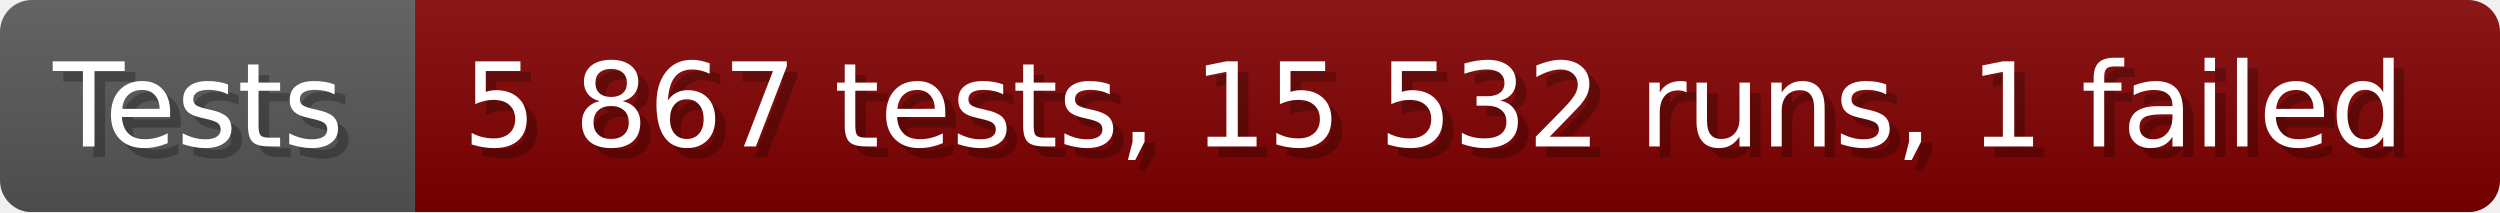
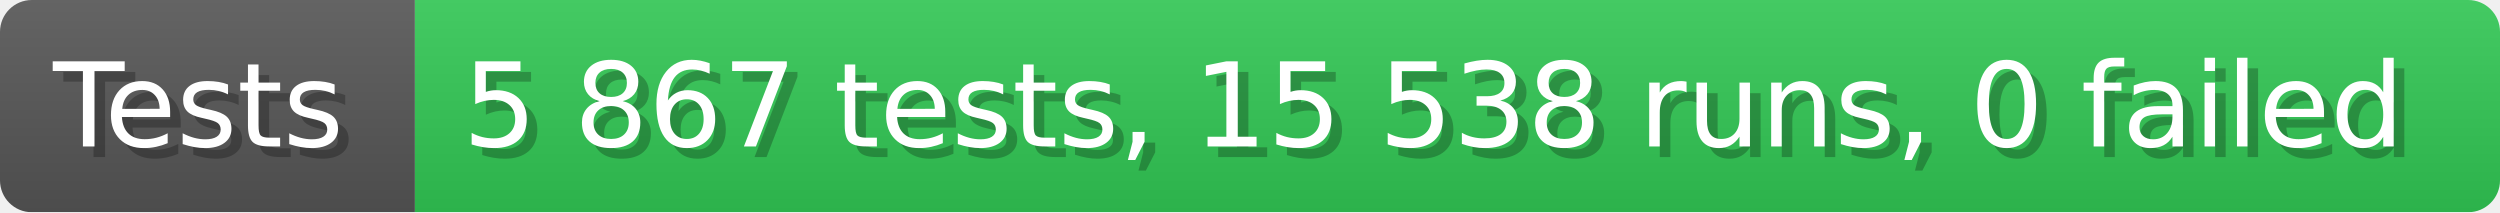
- <svg xmlns="http://www.w3.org/2000/svg" width="235.6" height="20" viewBox="0 0 2356 200" role="img" aria-label="Tests: 5 867 tests, 15 532 runs, 1 failed">
+ <svg xmlns="http://www.w3.org/2000/svg" width="235.6" height="20" viewBox="0 0 2356 200" role="img" aria-label="Tests: 5 867 tests, 15 538 runs, 0 failed">
  <linearGradient id="a" x2="0" y2="100%">
    <stop offset="0" stop-opacity=".1" stop-color="#EEE" />
    <stop offset="1" stop-opacity=".1" />
  </linearGradient>
  <mask id="m">
    <rect width="2356" height="200" rx="30" fill="#FFF" />
  </mask>
  <g mask="url(#m)">
    <rect width="391" height="200" fill="#555" />
-     <rect width="1965" height="200" fill="#800000" x="391" />
+     <rect width="1965" height="200" fill="#31c653" x="391" />
    <rect width="2356" height="200" fill="url(#a)" />
  </g>
  <g aria-hidden="true" fill="#fff" text-anchor="start" font-family="Verdana,DejaVu Sans,sans-serif" font-size="110">
    <text x="60" y="148" textLength="291" fill="#000" opacity="0.25">Tests</text>
    <text x="50" y="138" textLength="291">Tests</text>
-     <text x="446" y="148" textLength="1865" fill="#000" opacity="0.25">5 867 tests, 15 532 runs, 1 failed</text>
-     <text x="436" y="138" textLength="1865">5 867 tests, 15 532 runs, 1 failed</text>
+     <text x="446" y="148" textLength="1865" fill="#000" opacity="0.25">5 867 tests, 15 538 runs, 0 failed</text>
+     <text x="436" y="138" textLength="1865">5 867 tests, 15 538 runs, 0 failed</text>
  </g>
</svg>
